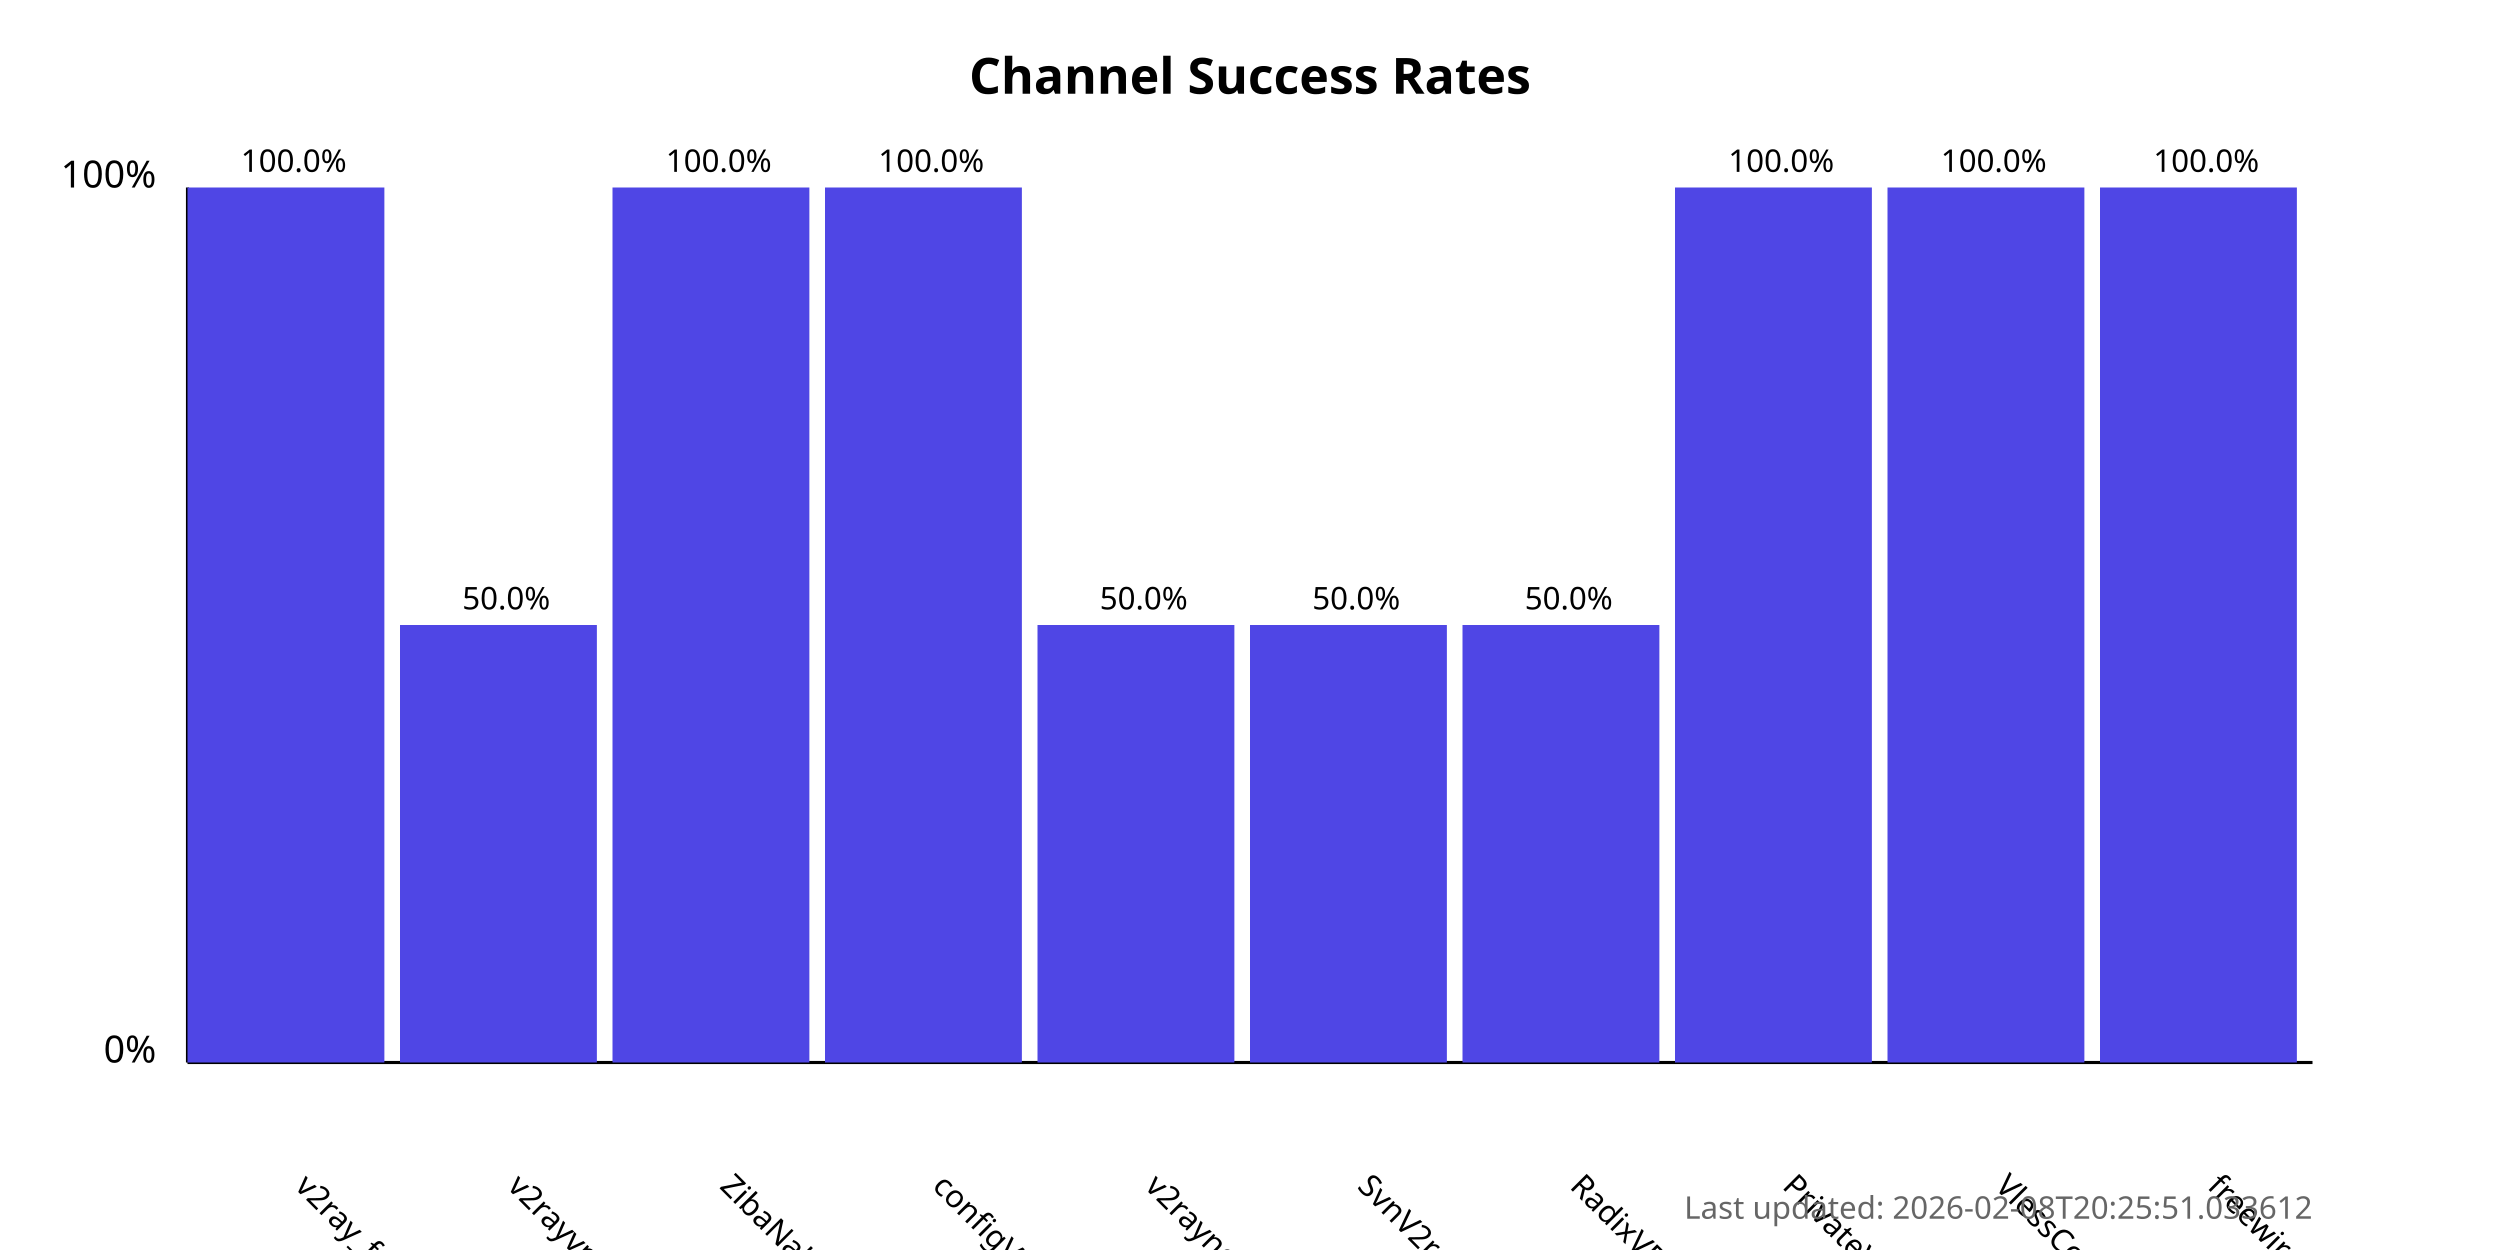
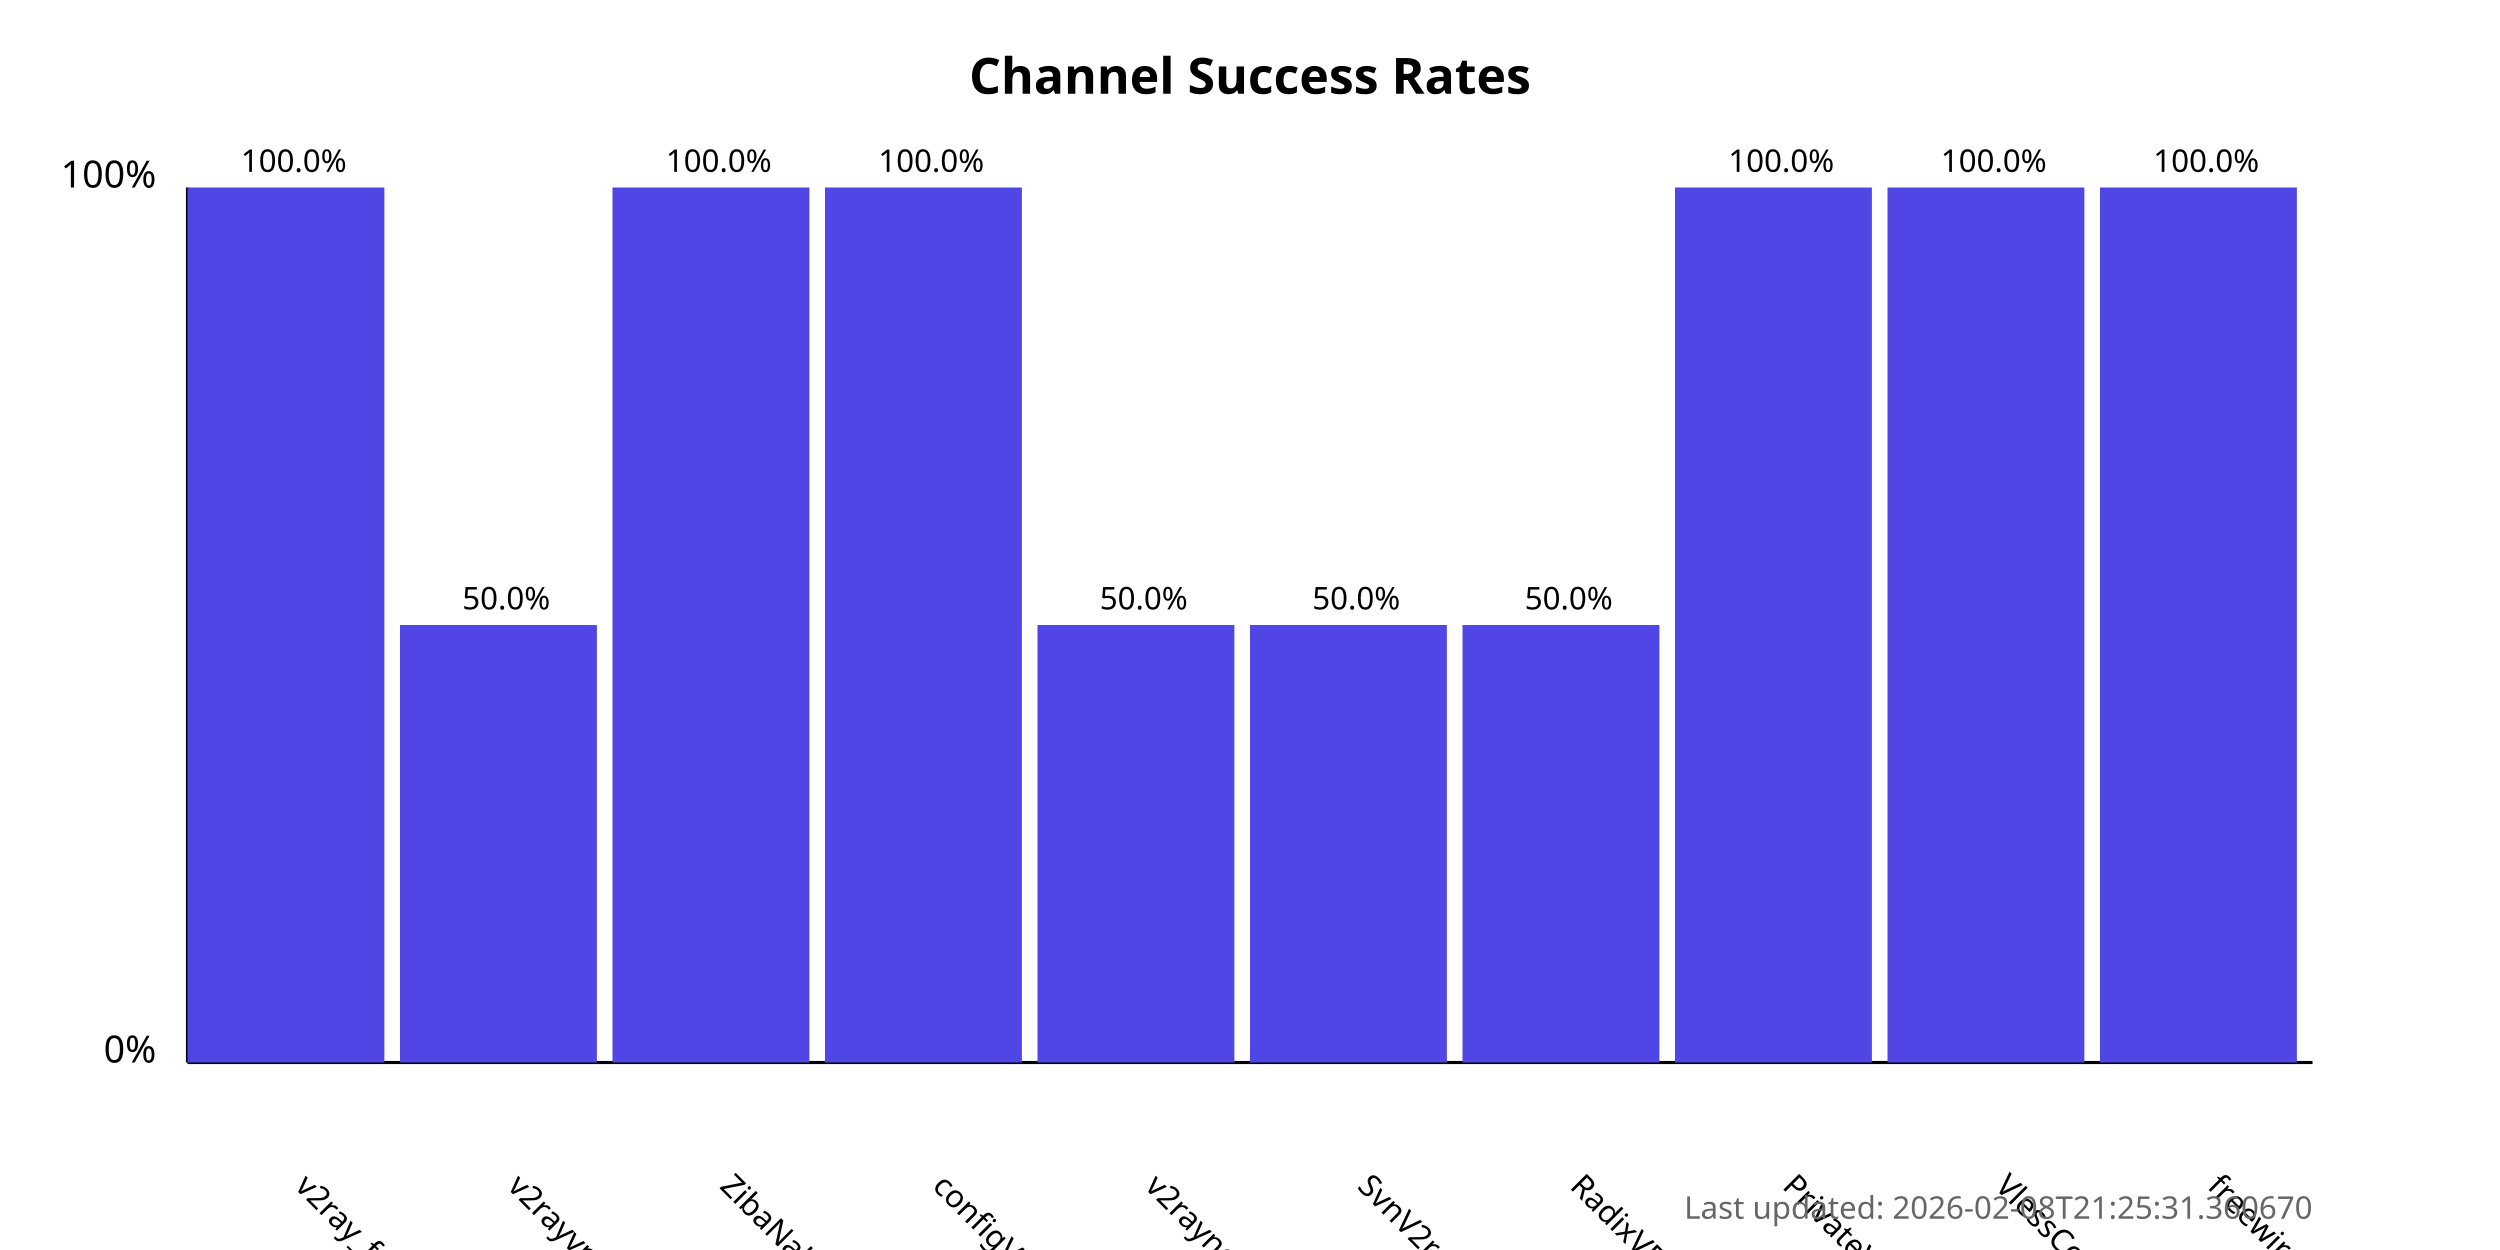
<svg xmlns="http://www.w3.org/2000/svg" width="800" height="400">
  <style>
            .chart-title { font: bold 16px sans-serif; }
            .axis-label { font: 12px sans-serif; }
            .tick-label { font: 10px sans-serif; }
            .bar { fill: #4f46e5; }
            .bar:hover { fill: #6366f1; }
            .timestamp { font: 10px sans-serif; fill: #666; }
        </style>
  <text x="400.0" y="30" text-anchor="middle" class="chart-title">
            Channel Success Rates
        </text>
  <line x1="60" y1="340" x2="60" y2="60" stroke="black" stroke-width="1" />
  <line x1="60" y1="340" x2="740" y2="340" stroke="black" stroke-width="1" />
  <text x="50" y="340" text-anchor="end" class="axis-label">0%</text>
  <text x="50" y="60" text-anchor="end" class="axis-label">100%</text>
  <g>
    <rect x="60" y="60.0" width="63.0" height="280.0" class="bar" />
    <text x="94.0" y="380" transform="rotate(45, 94.0, 380)" text-anchor="start" class="tick-label">
                v2ray_free_conf
            </text>
    <text x="94.0" y="55.0" text-anchor="middle" class="tick-label">
                100.0%
            </text>
  </g>
  <g>
    <rect x="128.0" y="200.0" width="63.0" height="140.0" class="bar" />
    <text x="162.0" y="380" transform="rotate(45, 162.0, 380)" text-anchor="start" class="tick-label">
                v2rayvpno
            </text>
    <text x="162.0" y="195.0" text-anchor="middle" class="tick-label">
                50.0%
            </text>
  </g>
  <g>
    <rect x="196.0" y="60.0" width="63.0" height="280.0" class="bar" />
    <text x="230.0" y="380" transform="rotate(45, 230.0, 380)" text-anchor="start" class="tick-label">
                ZibaNabz
            </text>
    <text x="230.0" y="55.0" text-anchor="middle" class="tick-label">
                100.0%
            </text>
  </g>
  <g>
    <rect x="264.0" y="60.0" width="63.0" height="280.0" class="bar" />
    <text x="298.0" y="380" transform="rotate(45, 298.0, 380)" text-anchor="start" class="tick-label">
                configV2rayForFree
            </text>
    <text x="298.0" y="55.0" text-anchor="middle" class="tick-label">
                100.0%
            </text>
  </g>
  <g>
    <rect x="332.0" y="200.0" width="63.0" height="140.0" class="bar" />
    <text x="366.0" y="380" transform="rotate(45, 366.0, 380)" text-anchor="start" class="tick-label">
                v2rayngvpn
            </text>
    <text x="366.0" y="195.0" text-anchor="middle" class="tick-label">
                50.0%
            </text>
  </g>
  <g>
    <rect x="400.0" y="200.0" width="63.0" height="140.0" class="bar" />
    <text x="434.0" y="380" transform="rotate(45, 434.0, 380)" text-anchor="start" class="tick-label">
                SvnV2ray
            </text>
    <text x="434.0" y="195.0" text-anchor="middle" class="tick-label">
                50.0%
            </text>
  </g>
  <g>
    <rect x="468.0" y="200.0" width="63.0" height="140.0" class="bar" />
    <text x="502.0" y="380" transform="rotate(45, 502.0, 380)" text-anchor="start" class="tick-label">
                RadixVPN
            </text>
    <text x="502.0" y="195.0" text-anchor="middle" class="tick-label">
                50.0%
            </text>
  </g>
  <g>
    <rect x="536.0" y="60.0" width="63.0" height="280.0" class="bar" />
    <text x="570.0" y="380" transform="rotate(45, 570.0, 380)" text-anchor="start" class="tick-label">
                PrivateVPNs
            </text>
    <text x="570.0" y="55.0" text-anchor="middle" class="tick-label">
                100.0%
            </text>
  </g>
  <g>
    <rect x="604.0" y="60.0" width="63.0" height="280.0" class="bar" />
    <text x="638.0" y="380" transform="rotate(45, 638.0, 380)" text-anchor="start" class="tick-label">
                VlessConfig
            </text>
    <text x="638.0" y="55.0" text-anchor="middle" class="tick-label">
                100.0%
            </text>
  </g>
  <g>
    <rect x="672.0" y="60.0" width="63.0" height="280.0" class="bar" />
    <text x="706.0" y="380" transform="rotate(45, 706.0, 380)" text-anchor="start" class="tick-label">
                freewireguard
            </text>
    <text x="706.0" y="55.0" text-anchor="middle" class="tick-label">
                100.0%
            </text>
  </g>
  <text x="740" y="390" text-anchor="end" class="timestamp">
-             Last updated: 2026-02-08T20:25:51.033612
+             Last updated: 2026-02-08T21:25:31.360670
        </text>
</svg>
